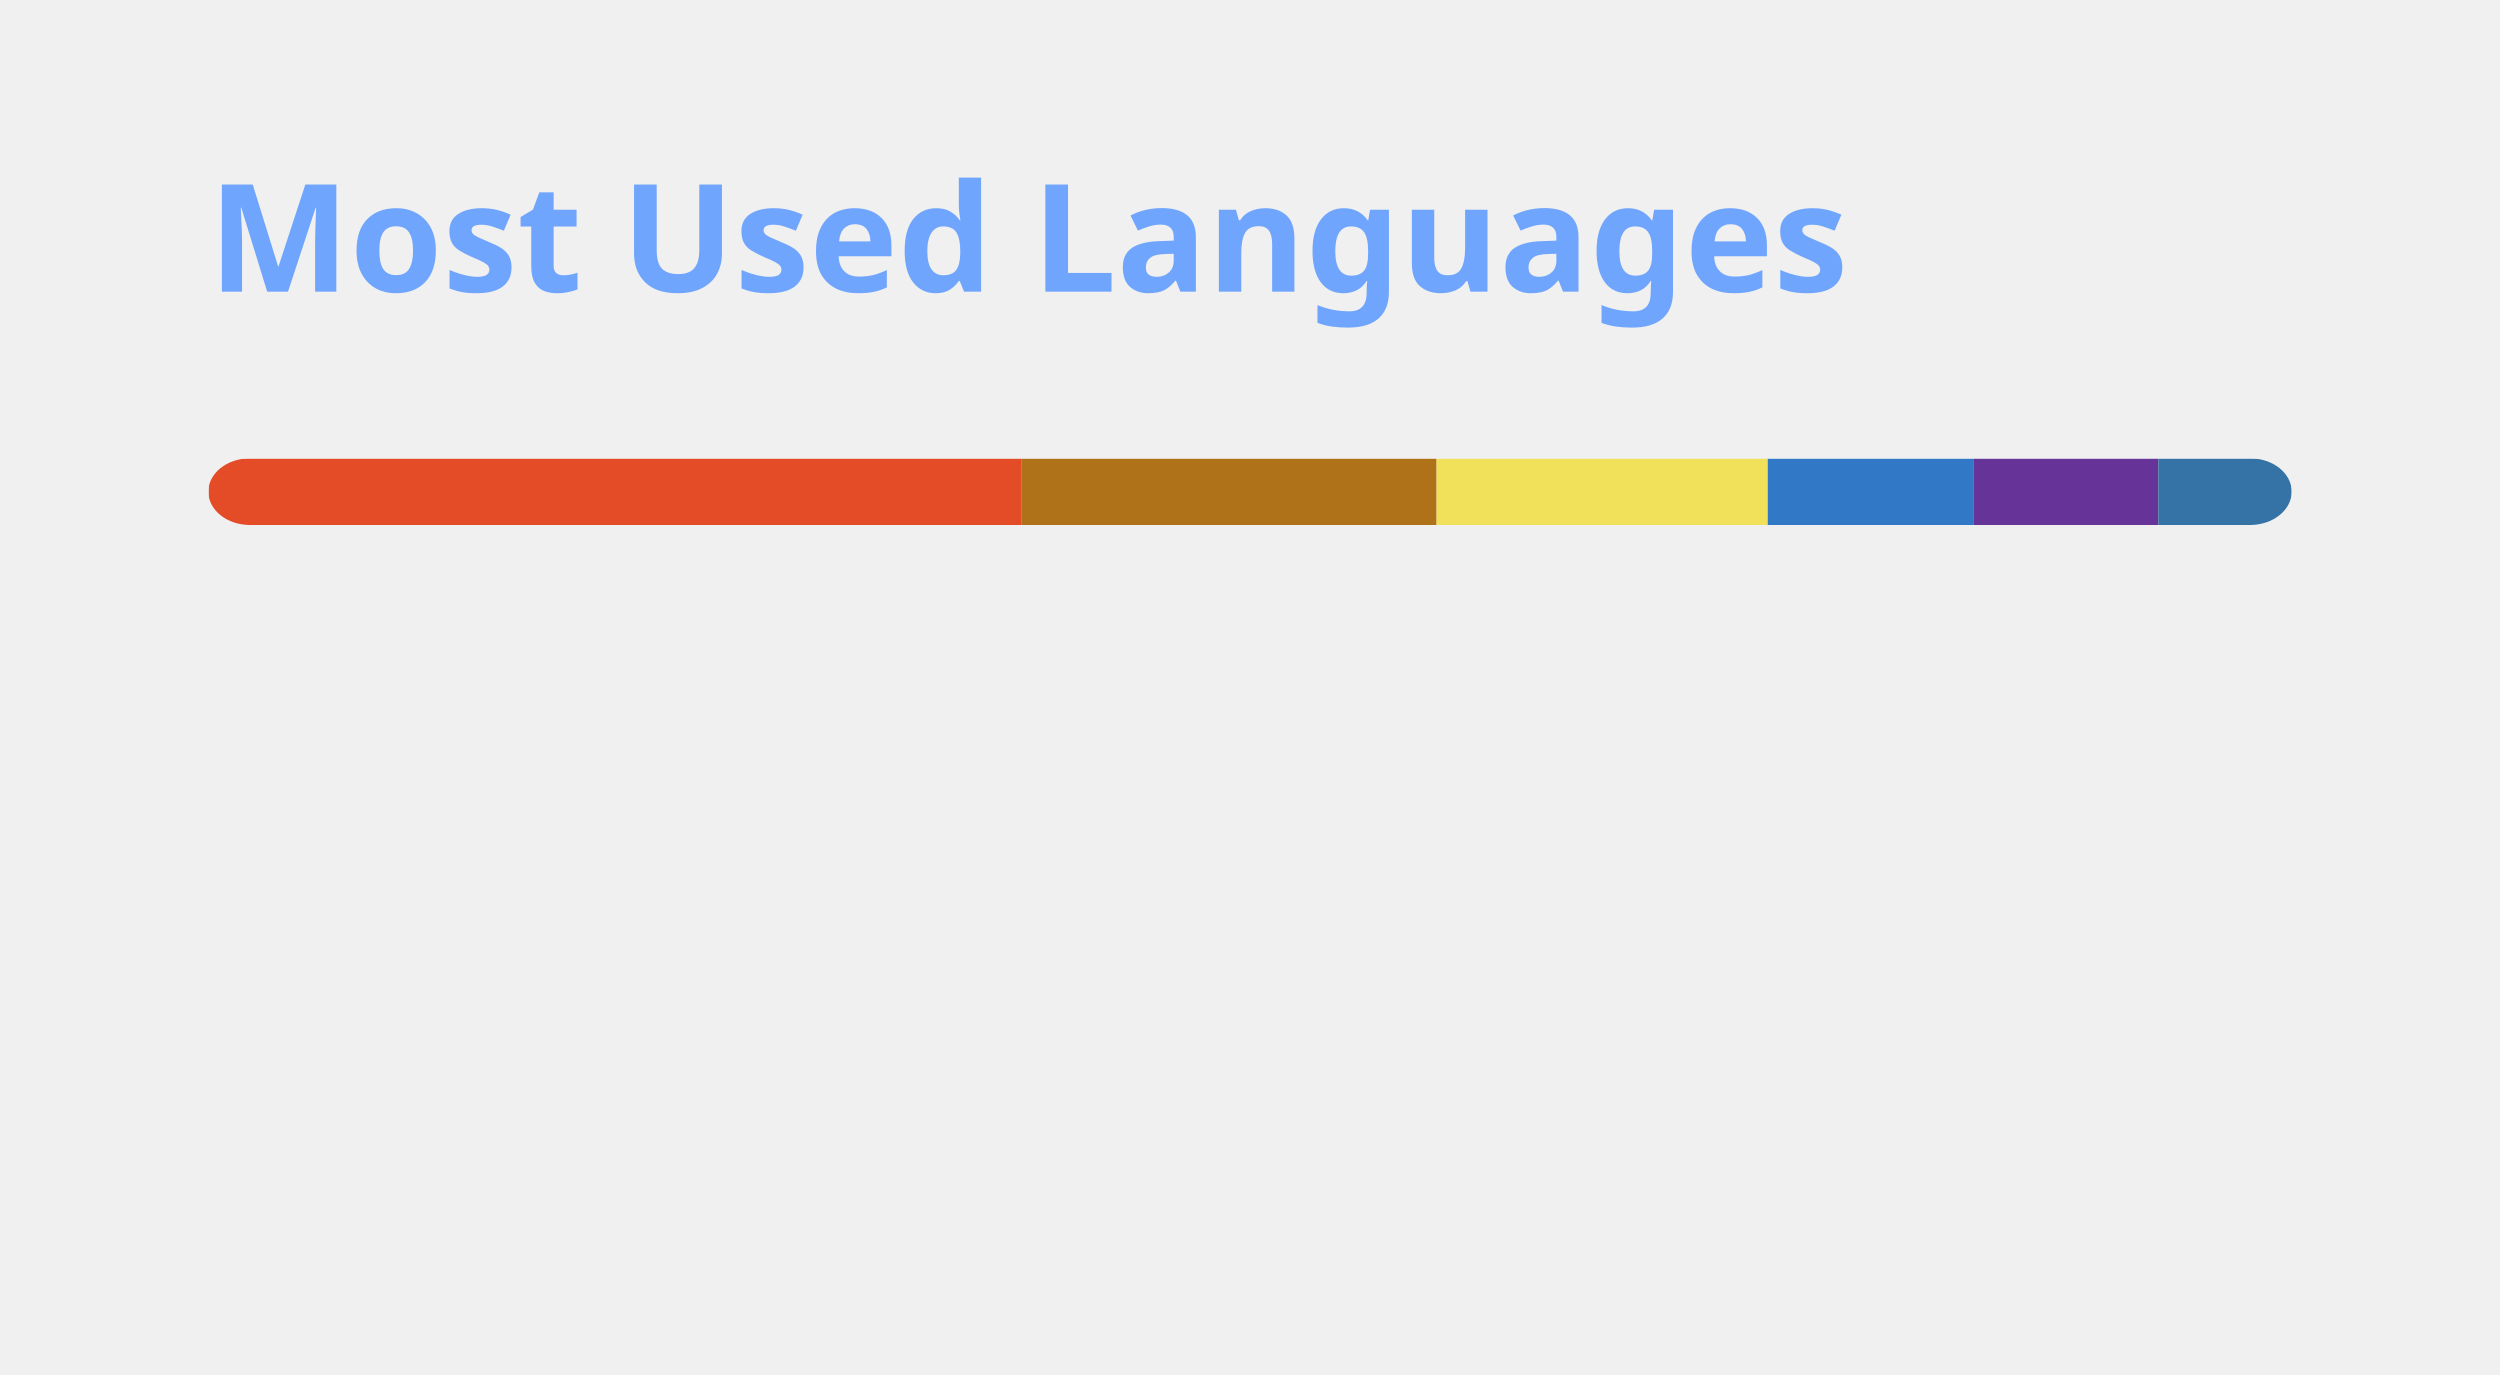
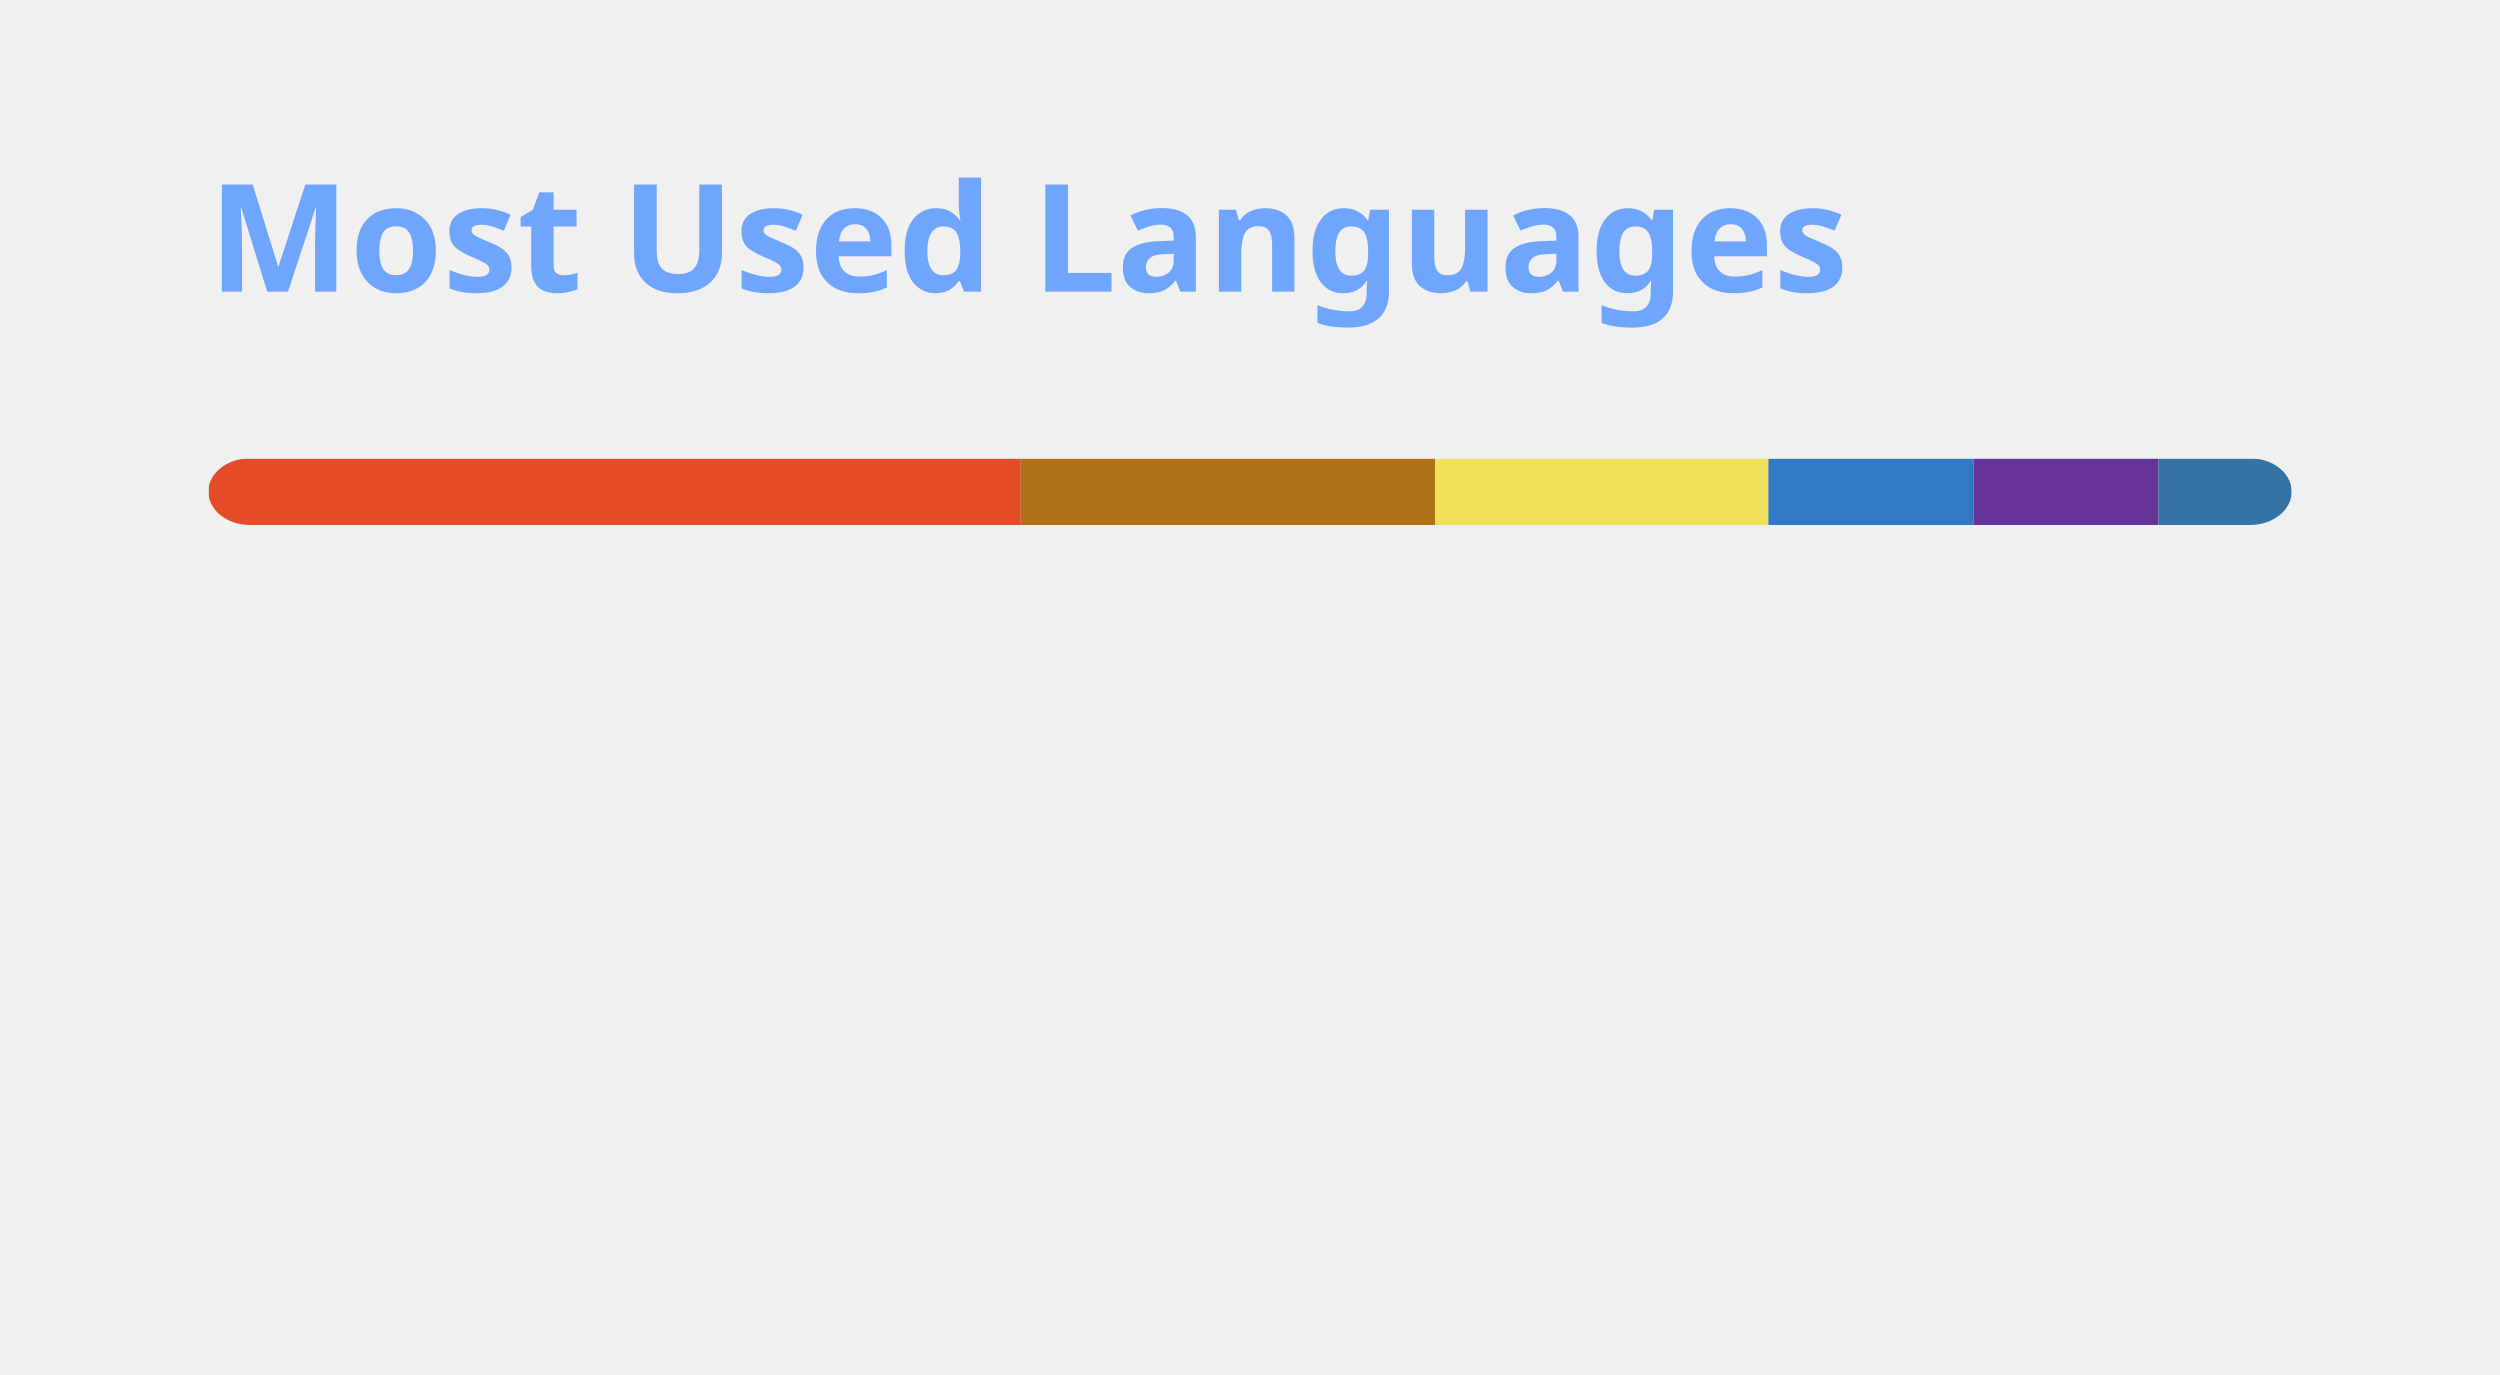
<svg xmlns="http://www.w3.org/2000/svg" width="300" height="165" viewBox="0 0 300 165" fill="none" role="img" aria-labelledby="descId">
  <style>
          .header {
            font: 600 18px 'Segoe UI', Ubuntu, Sans-Serif;
            fill: #70a5fd;
            animation: fadeInAnimation 0.8s ease-in-out forwards;
          }
          @supports(-moz-appearance: auto) {
            /* Selector detects Firefox */
            .header { font-size: 15.5px; }
          }
          
    @keyframes slideInAnimation {
      from {
        width: 0;
      }
      to {
        width: calc(100%-100px);
      }
    }
    @keyframes growWidthAnimation {
      from {
        width: 0;
      }
      to {
        width: 100%;
      }
    }
    .stat {
      font: 600 14px 'Segoe UI', Ubuntu, "Helvetica Neue", Sans-Serif; fill: #38bdae;
    }
    @supports(-moz-appearance: auto) {
      /* Selector detects Firefox */
      .stat { font-size:12px; }
    }
    .bold { font-weight: 700 }
    .lang-name {
      font: 400 11px "Segoe UI", Ubuntu, Sans-Serif;
      fill: #38bdae;
    }
    .stagger {
      opacity: 0;
      animation: fadeInAnimation 0.3s ease-in-out forwards;
    }
    #rect-mask rect{
      animation: slideInAnimation 1s ease-in-out forwards;
    }
    .lang-progress{
      animation: growWidthAnimation 0.6s ease-in-out forwards;
    }
    

          
      /* Animations */
      @keyframes scaleInAnimation {
        from {
          transform: translate(-5px, 5px) scale(0);
        }
        to {
          transform: translate(-5px, 5px) scale(1);
        }
      }
      @keyframes fadeInAnimation {
        from {
          opacity: 0;
        }
        to {
          opacity: 1;
        }
      }
    
          
        </style>
  <rect data-testid="card-bg" x="0.5" y="0.5" rx="4.5" height="99%" stroke="#e4e2e2" width="299" fill="#00000000" stroke-opacity="0" />
  <g data-testid="card-title" transform="translate(25, 35)">
    <g transform="translate(0, 0)">
      <text x="0" y="0" class="header" data-testid="header">Most Used Languages</text>
    </g>
  </g>
  <g data-testid="main-card-body" transform="translate(0, 55)">
    <svg data-testid="lang-items" x="25">
      <mask id="rect-mask">
        <rect x="0" y="0" width="250" height="8" fill="white" rx="5" />
      </mask>
-       <rect mask="url(#rect-mask)" data-testid="lang-progress" x="0" y="0" width="97.61" height="8" fill="#e34c26" />
-       <rect mask="url(#rect-mask)" data-testid="lang-progress" x="97.61" y="0" width="49.78" height="8" fill="#b07219" />
-       <rect mask="url(#rect-mask)" data-testid="lang-progress" x="147.39" y="0" width="39.74" height="8" fill="#f1e05a" />
-       <rect mask="url(#rect-mask)" data-testid="lang-progress" x="187.13" y="0" width="24.67" height="8" fill="#3178c6" />
-       <rect mask="url(#rect-mask)" data-testid="lang-progress" x="211.8" y="0" width="22.2" height="8" fill="#663399" />
-       <rect mask="url(#rect-mask)" data-testid="lang-progress" x="234" y="0" width="16" height="8" fill="#3572A5" />
+       <rect mask="url(#rect-mask)" data-testid="lang-progress" x="0" y="0" width="97.49" height="8" fill="#e34c26" />
+       <rect mask="url(#rect-mask)" data-testid="lang-progress" x="97.49" y="0" width="49.72" height="8" fill="#b07219" />
+       <rect mask="url(#rect-mask)" data-testid="lang-progress" x="147.21" y="0" width="40" height="8" fill="#f1e05a" />
+       <rect mask="url(#rect-mask)" data-testid="lang-progress" x="187.21" y="0" width="24.64" height="8" fill="#3178c6" />
+       <rect mask="url(#rect-mask)" data-testid="lang-progress" x="211.85" y="0" width="22.17" height="8" fill="#663399" />
+       <rect mask="url(#rect-mask)" data-testid="lang-progress" x="234.02" y="0" width="15.98" height="8" fill="#3572A5" />
      <g transform="translate(0, 25)">
        <g transform="translate(0, 0)">
          <g transform="translate(0, 0)">
            <g class="stagger" style="animation-delay: 450ms">
              <circle cx="5" cy="6" r="5" fill="#e34c26" />
              <text data-testid="lang-name" x="15" y="10" class="lang-name">
-         HTML 39.04%
+         HTML 38.99%
      </text>
            </g>
          </g>
          <g transform="translate(0, 25)">
            <g class="stagger" style="animation-delay: 600ms">
              <circle cx="5" cy="6" r="5" fill="#b07219" />
              <text data-testid="lang-name" x="15" y="10" class="lang-name">
-         Java 19.91%
+         Java 19.89%
      </text>
            </g>
          </g>
          <g transform="translate(0, 50)">
            <g class="stagger" style="animation-delay: 750ms">
              <circle cx="5" cy="6" r="5" fill="#f1e05a" />
              <text data-testid="lang-name" x="15" y="10" class="lang-name">
-         JavaScript 15.90%
+         JavaScript 16.00%
      </text>
            </g>
          </g>
        </g>
        <g transform="translate(150, 0)">
          <g transform="translate(0, 0)">
            <g class="stagger" style="animation-delay: 450ms">
              <circle cx="5" cy="6" r="5" fill="#3178c6" />
              <text data-testid="lang-name" x="15" y="10" class="lang-name">
-         TypeScript 9.87%
+         TypeScript 9.86%
      </text>
            </g>
          </g>
          <g transform="translate(0, 25)">
            <g class="stagger" style="animation-delay: 600ms">
              <circle cx="5" cy="6" r="5" fill="#663399" />
              <text data-testid="lang-name" x="15" y="10" class="lang-name">
-         CSS 8.88%
+         CSS 8.87%
      </text>
            </g>
          </g>
          <g transform="translate(0, 50)">
            <g class="stagger" style="animation-delay: 750ms">
              <circle cx="5" cy="6" r="5" fill="#3572A5" />
              <text data-testid="lang-name" x="15" y="10" class="lang-name">
-         Python 6.40%
+         Python 6.39%
      </text>
            </g>
          </g>
        </g>
      </g>
    </svg>
  </g>
</svg>
